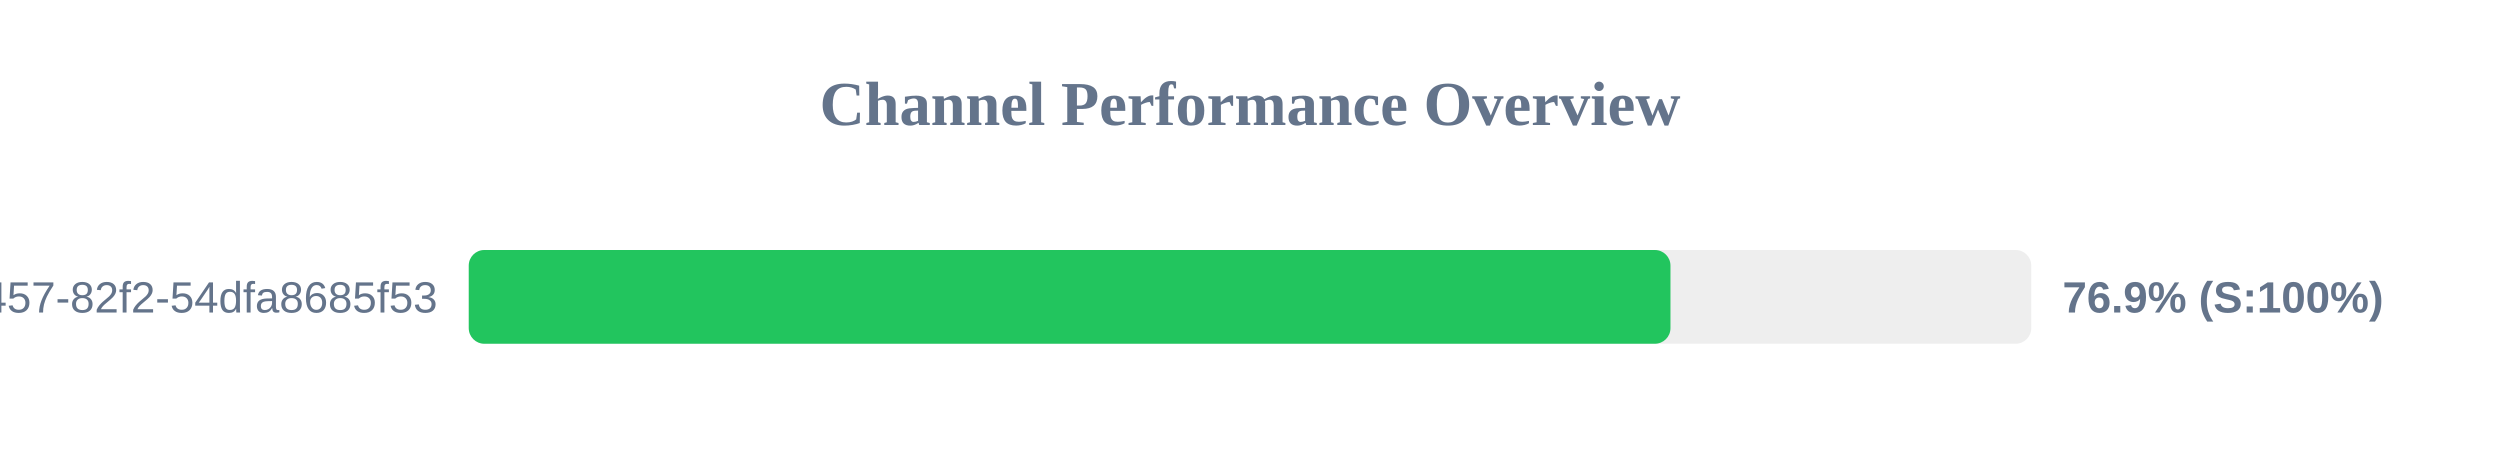
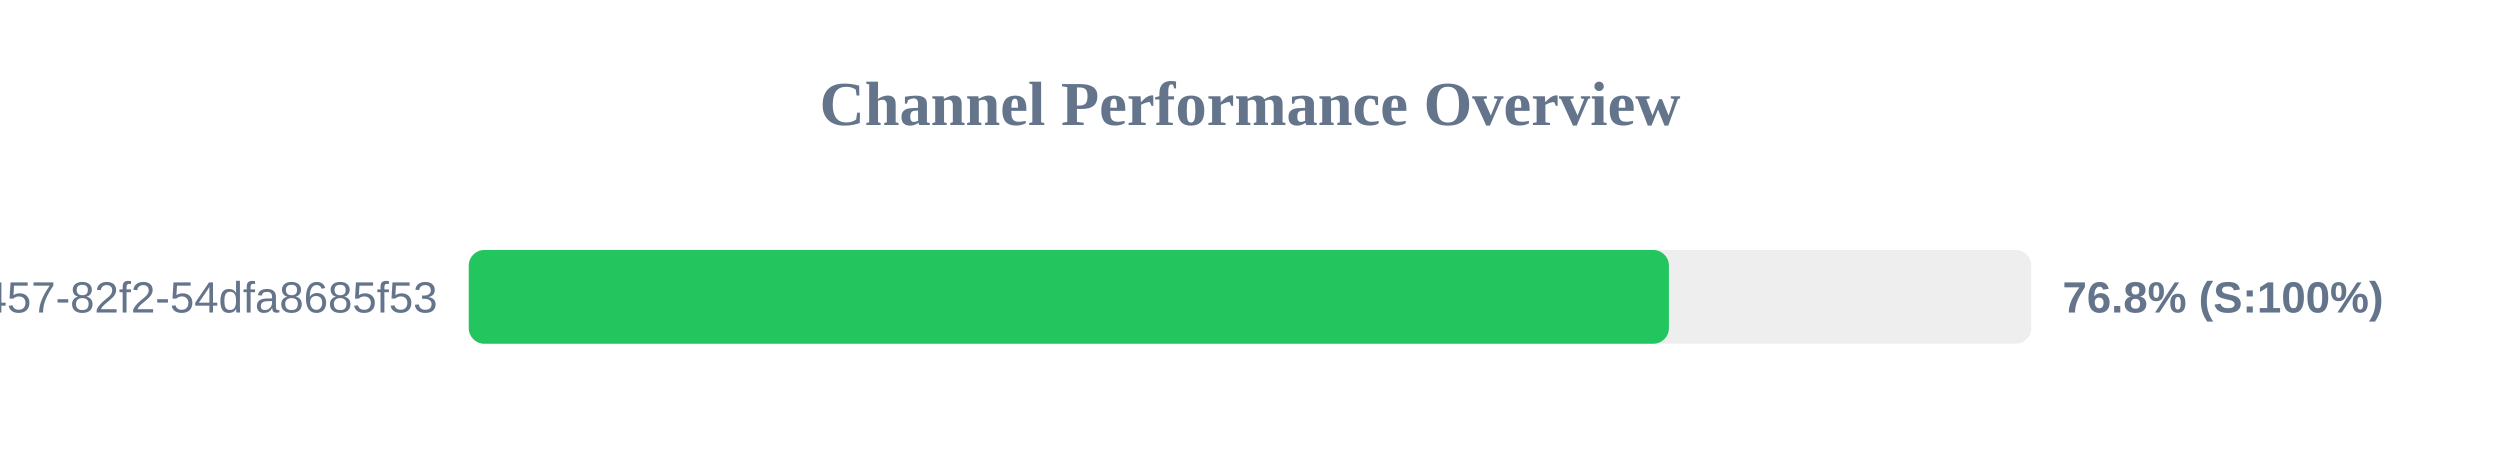
<svg xmlns="http://www.w3.org/2000/svg" width="800" height="150" version="1.1">
  <style>
        .row { font: 14px Arial; fill: #64748b; }
        .score { font: bold 14px Arial; fill: #64748b; }
    </style>
  <text x="400" y="40" text-anchor="middle" font-size="20px" font-weight="bold" fill="#64748b">Channel Performance Overview</text>
  <rect x="150" y="80" width="500" height="30" fill="#eee" rx="5" />
-   <rect x="150" y="80" width="384.55" height="30" fill="#22c55e" rx="5" />
+   <rect x="150" y="80" width="384.05" height="30" fill="#22c55e" rx="5" />
  <text x="140" y="100" text-anchor="end" class="row">?uuid=413c8b50-96bf-4457-82f2-54dfa8685f53</text>
-   <text x="660" y="100" text-anchor="start" class="score">76.9% (S:100%)</text>
+   <text x="660" y="100" text-anchor="start" class="score">76.8% (S:100%)</text>
</svg>
